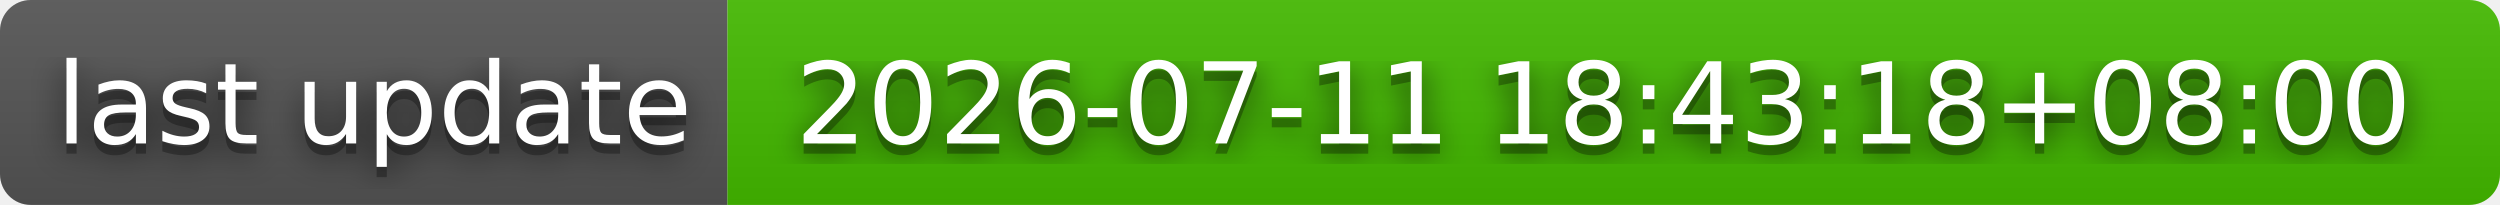
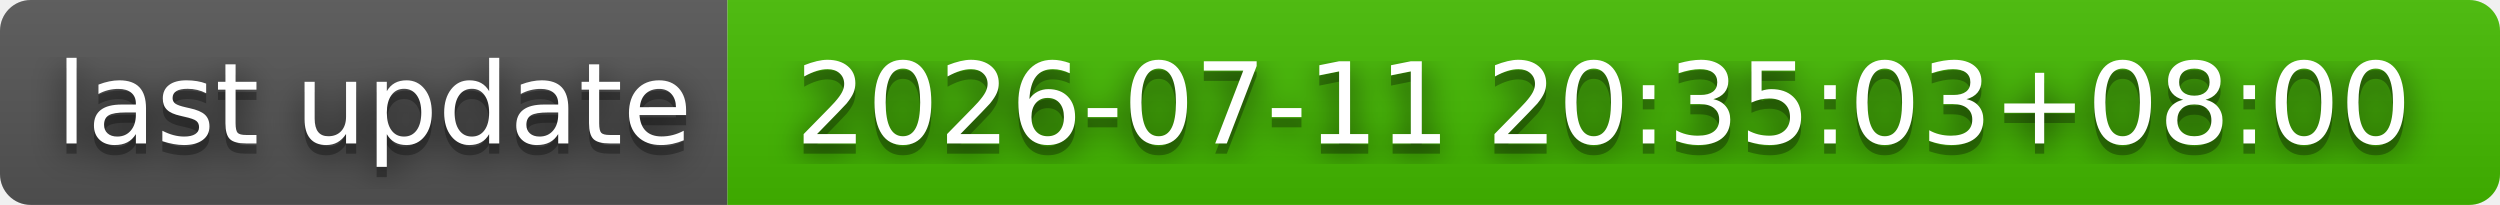
- <svg xmlns="http://www.w3.org/2000/svg" width="244" height="20" role="img" aria-label="last update: 2026-07-11 18:43:18+08:00">
+ <svg xmlns="http://www.w3.org/2000/svg" width="244" height="20" role="img" aria-label="last update: 2026-07-11 20:35:03+08:00">
  <filter id="blur">
    <feGaussianBlur stdDeviation="16" />
  </filter>
  <linearGradient id="s" x2="0" y2="100%">
    <stop offset="0" stop-color="#bbb" stop-opacity=".1" />
    <stop offset="1" stop-opacity=".1" />
  </linearGradient>
  <clipPath id="r">
    <rect width="244" height="20" rx="3" />
  </clipPath>
  <g clip-path="url(#r)">
    <rect width="71" height="20" fill="#555" />
    <rect x="71" width="173" height="20" fill="#4b0" />
    <rect width="244" height="20" fill="url(#s)" />
  </g>
  <g fill="#fff" text-anchor="middle" font-family="Verdana,Geneva,DejaVu Sans,sans-serif" text-rendering="geometricPrecision" font-size="110">
    <g transform="scale(.1)">
      <g aria-hidden="true" fill="#010101">
        <text x="365" y="150" fill-opacity=".8" filter="url(#blur)" textLength="610">last update</text>
        <text x="365" y="150" fill-opacity=".3" textLength="610">last update</text>
      </g>
      <text x="365" y="140" textLength="610">last update</text>
    </g>
    <g transform="scale(.1)">
      <g aria-hidden="true" fill="#010101">
-         <text x="1565" y="150" fill-opacity=".8" filter="url(#blur)" textLength="1630">2026-07-11 18:43:18+08:00</text>
-         <text x="1565" y="150" fill-opacity=".3" textLength="1630">2026-07-11 18:43:18+08:00</text>
+         <text x="1565" y="150" fill-opacity=".8" filter="url(#blur)" textLength="1630">2026-07-11 20:35:03+08:00</text>
+         <text x="1565" y="150" fill-opacity=".3" textLength="1630">2026-07-11 20:35:03+08:00</text>
      </g>
-       <text x="1565" y="140" textLength="1630">2026-07-11 18:43:18+08:00</text>
+       <text x="1565" y="140" textLength="1630">2026-07-11 20:35:03+08:00</text>
    </g>
  </g>
</svg>
